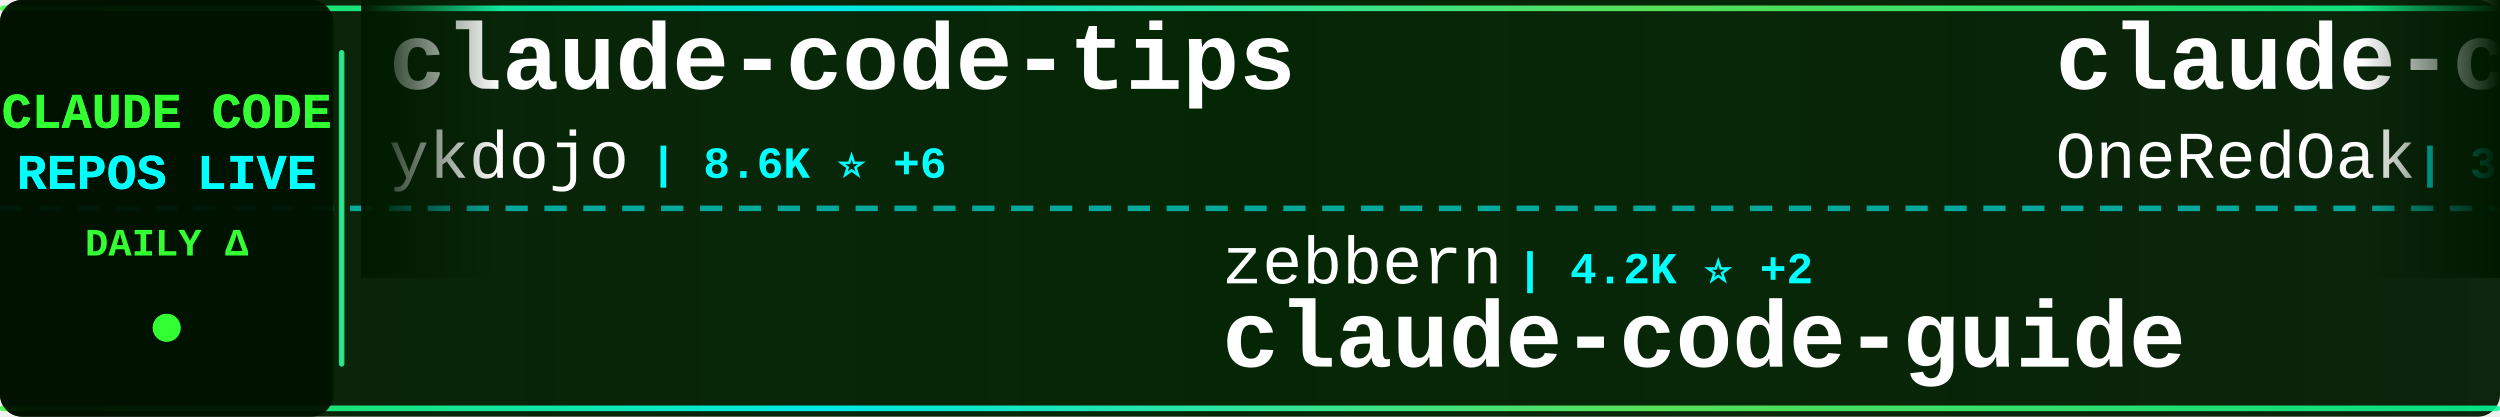
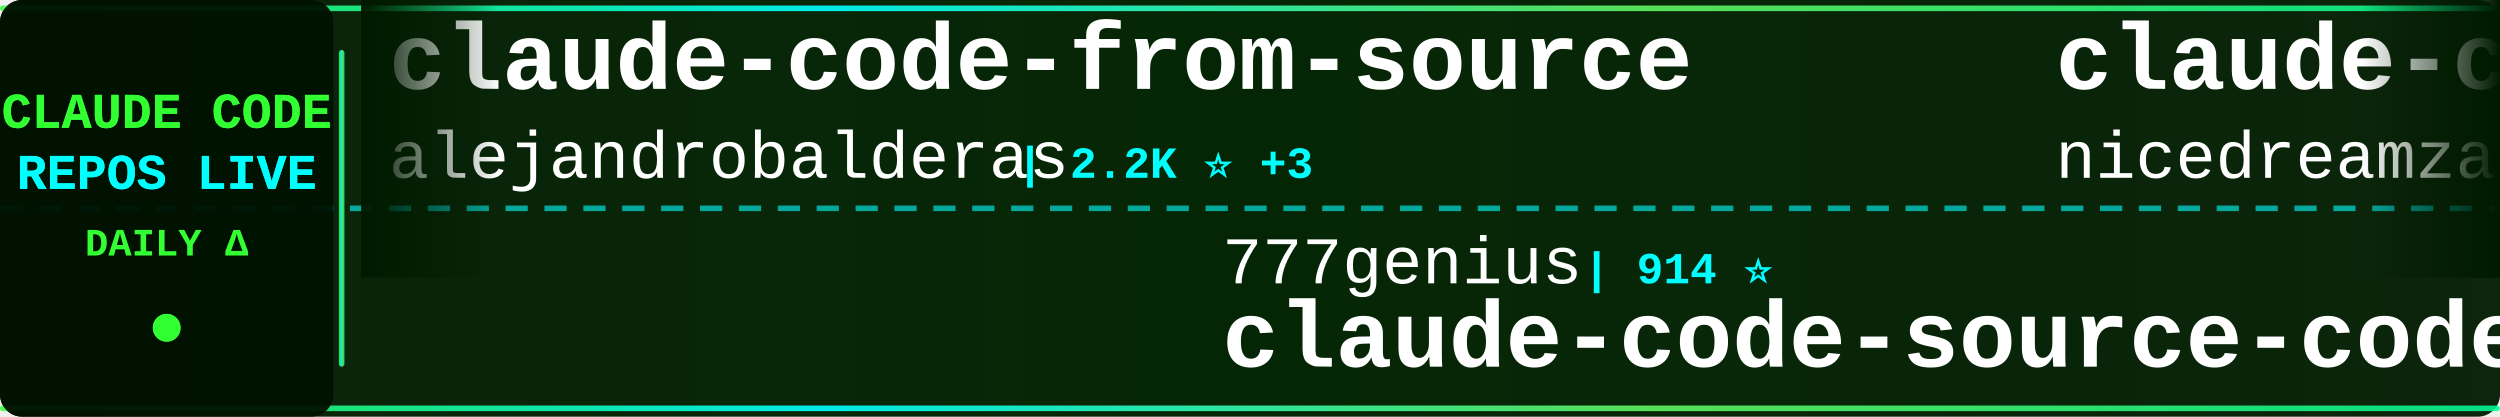
<svg xmlns="http://www.w3.org/2000/svg" width="900" height="150">
  <defs>
    <linearGradient id="tickerBg" x1="0%" y1="0%" x2="100%" y2="0%">
      <stop offset="0%" style="stop-color:#001a00;stop-opacity:0.95" />
      <stop offset="50%" style="stop-color:#002200;stop-opacity:0.98" />
      <stop offset="100%" style="stop-color:#001a00;stop-opacity:0.95" />
    </linearGradient>
    <linearGradient id="borderGrad" x1="0%" y1="0%" x2="100%" y2="0%">
      <stop offset="0%" style="stop-color:#33ff33;stop-opacity:0.85">
        <animate attributeName="stop-opacity" values="0.85;1;0.85" dur="2s" repeatCount="indefinite" />
      </stop>
      <stop offset="33%" style="stop-color:#00ffff;stop-opacity:0.9">
        <animate attributeName="stop-opacity" values="0.9;1;0.9" dur="2.2s" repeatCount="indefinite" />
      </stop>
      <stop offset="66%" style="stop-color:#66ff66;stop-opacity:0.85">
        <animate attributeName="stop-opacity" values="0.85;1;0.85" dur="1.8s" repeatCount="indefinite" />
      </stop>
      <stop offset="100%" style="stop-color:#00ff99;stop-opacity:0.85">
        <animate attributeName="stop-opacity" values="0.85;1;0.85" dur="2s" repeatCount="indefinite" />
      </stop>
    </linearGradient>
    <filter id="textGlow">
      <feGaussianBlur stdDeviation="0.1" result="coloredBlur" />
      <feMerge>
        <feMergeNode in="coloredBlur" />
        <feMergeNode in="SourceGraphic" />
      </feMerge>
    </filter>
    <filter id="metricGlow">
      <feGaussianBlur stdDeviation="0.2" result="coloredBlur" />
      <feMerge>
        <feMergeNode in="coloredBlur" />
        <feMergeNode in="SourceGraphic" />
      </feMerge>
    </filter>
    <linearGradient id="leftFade" x1="0%" y1="0%" x2="100%" y2="0%">
      <stop offset="0%" style="stop-color:#001a00;stop-opacity:1" />
      <stop offset="100%" style="stop-color:#001a00;stop-opacity:0" />
    </linearGradient>
    <linearGradient id="rightFade" x1="0%" y1="0%" x2="100%" y2="0%">
      <stop offset="0%" style="stop-color:#001a00;stop-opacity:0" />
      <stop offset="100%" style="stop-color:#001a00;stop-opacity:1" />
    </linearGradient>
  </defs>
  <rect width="900" height="150" fill="url(#tickerBg)" rx="8" />
  <rect x="0" y="2" width="900" height="2" fill="url(#borderGrad)" rx="1" />
  <rect x="0" y="146" width="900" height="2" fill="url(#borderGrad)" rx="1" />
  <line x1="0" y1="75" x2="900" y2="75" stroke="#00ffff" stroke-width="2" stroke-dasharray="8 6" opacity="0.6" />
  <rect x="0" y="0" width="120" height="150" fill="#001100" opacity="0.95" rx="8" />
  <text x="60" y="46" font-family="'Courier New', monospace" font-size="18" font-weight="bold" fill="#33ff33" text-anchor="middle" filter="url(#textGlow)">
    CLAUDE CODE
  </text>
  <text x="60" y="68" font-family="'Courier New', monospace" font-size="18" font-weight="bold" fill="#00ffff" text-anchor="middle" filter="url(#textGlow)">
    REPOS LIVE
  </text>
  <text x="60" y="92" font-family="'Courier New', monospace" font-size="14" font-weight="bold" fill="#33ff33" text-anchor="middle">
    DAILY Δ
  </text>
  <circle cx="60" cy="118" r="5" fill="#33ff33" filter="url(#metricGlow)">
    <animate attributeName="r" values="4;6;4" dur="1.5s" repeatCount="indefinite" />
    <animate attributeName="opacity" values="0.6;1;0.6" dur="1.5s" repeatCount="indefinite" />
  </circle>
  <rect x="122" y="18" width="2" height="114" fill="url(#borderGrad)" rx="1" />
  <clipPath id="tickerClip">
    <rect x="130" y="0" width="770" height="150" />
  </clipPath>
  <g clip-path="url(#tickerClip)">
    <g id="tickerItems">
      <animateTransform attributeName="transform" attributeType="XML" type="translate" from="0 0" to="-3000 0" dur="54s" repeatCount="indefinite" />
      <g transform="translate(0, 0)">
-         <text x="140" y="32" font-family="'Courier New', monospace" font-size="34" font-weight="bold" fill="#ffffff">claude-code-tips</text>
-         <text x="140" y="64" font-family="'Courier New', monospace" font-size="24" font-weight="normal" fill="#ffffff" opacity="1.0">ykdojo</text>
-         <text x="234" y="64" font-family="'Courier New', monospace" font-size="16" font-weight="bold" fill="#00ffff"> | 8.6K ⭐ +6</text>
+         <text x="140" y="32" font-family="'Courier New', monospace" font-size="34" font-weight="bold" fill="#ffffff">claude-code-from-source</text>
+         <text x="140" y="64" font-family="'Courier New', monospace" font-size="24" font-weight="normal" fill="#ffffff" opacity="1.0">alejandrobalderas</text>
+         <text x="366" y="64" font-family="'Courier New', monospace" font-size="16" font-weight="bold" fill="#00ffff"> | 2.2K ⭐ +3</text>
      </g>
      <g transform="translate(300, 0)">
-         <text x="140" y="102" font-family="'Courier New', monospace" font-size="24" font-weight="normal" fill="#ffffff" opacity="1.0">zebbern</text>
-         <text x="246" y="102" font-family="'Courier New', monospace" font-size="16" font-weight="bold" fill="#00ffff"> | 4.2K ⭐ +2</text>
-         <text x="140" y="132" font-family="'Courier New', monospace" font-size="34" font-weight="bold" fill="#ffffff">claude-code-guide</text>
+         <text x="140" y="102" font-family="'Courier New', monospace" font-size="24" font-weight="normal" fill="#ffffff" opacity="1.0">777genius</text>
+         <text x="270" y="102" font-family="'Courier New', monospace" font-size="16" font-weight="bold" fill="#00ffff"> | 914 ⭐</text>
+         <text x="140" y="132" font-family="'Courier New', monospace" font-size="34" font-weight="bold" fill="#ffffff">claude-code-source-code</text>
      </g>
      <g transform="translate(600, 0)">
-         <text x="140" y="32" font-family="'Courier New', monospace" font-size="34" font-weight="bold" fill="#ffffff">claude-code-workflows</text>
-         <text x="140" y="64" font-family="'Courier New', monospace" font-size="24" font-weight="normal" fill="#ffffff" opacity="1.0">OneRedOak</text>
-         <text x="270" y="64" font-family="'Courier New', monospace" font-size="16" font-weight="bold" fill="#00ffff"> | 3.8K ⭐ +1</text>
+         <text x="140" y="32" font-family="'Courier New', monospace" font-size="34" font-weight="bold" fill="#ffffff">claude-code-local</text>
+         <text x="140" y="64" font-family="'Courier New', monospace" font-size="24" font-weight="normal" fill="#ffffff" opacity="1.0">nicedreamzapp</text>
+         <text x="318" y="64" font-family="'Courier New', monospace" font-size="16" font-weight="bold" fill="#00ffff"> | 2.7K ⭐ +2</text>
      </g>
      <g transform="translate(900, 0)">
-         <text x="140" y="102" font-family="'Courier New', monospace" font-size="24" font-weight="normal" fill="#ffffff" opacity="1.0">darcyegb</text>
-         <text x="258" y="102" font-family="'Courier New', monospace" font-size="16" font-weight="bold" fill="#00ffff"> | 715 ⭐</text>
-         <text x="140" y="132" font-family="'Courier New', monospace" font-size="34" font-weight="bold" fill="#ffffff">ClaudeCodeAgents</text>
+         <text x="140" y="102" font-family="'Courier New', monospace" font-size="24" font-weight="normal" fill="#ffffff" opacity="1.0">wanshuiyin</text>
+         <text x="282" y="102" font-family="'Courier New', monospace" font-size="16" font-weight="bold" fill="#00ffff"> | 11.7K ⭐ +91</text>
+         <text x="140" y="132" font-family="'Courier New', monospace" font-size="34" font-weight="bold" fill="#ffffff">Auto-claude-code-researc...</text>
      </g>
      <g transform="translate(1200, 0)">
-         <text x="140" y="32" font-family="'Courier New', monospace" font-size="34" font-weight="bold" fill="#ffffff">nanoclaw</text>
-         <text x="140" y="64" font-family="'Courier New', monospace" font-size="24" font-weight="normal" fill="#ffffff" opacity="1.0">nanocoai</text>
-         <text x="258" y="64" font-family="'Courier New', monospace" font-size="16" font-weight="bold" fill="#00ffff"> | 29.7K ⭐ +16</text>
+         <text x="140" y="32" font-family="'Courier New', monospace" font-size="34" font-weight="bold" fill="#ffffff">claude-code-source</text>
+         <text x="140" y="64" font-family="'Courier New', monospace" font-size="24" font-weight="normal" fill="#ffffff" opacity="1.0">JrCx7scC</text>
+         <text x="258" y="64" font-family="'Courier New', monospace" font-size="16" font-weight="bold" fill="#00ffff"> | 370 ⭐</text>
      </g>
      <g transform="translate(1500, 0)">
-         <text x="140" y="102" font-family="'Courier New', monospace" font-size="24" font-weight="normal" fill="#ffffff" opacity="1.0">zstmfhy</text>
-         <text x="246" y="102" font-family="'Courier New', monospace" font-size="16" font-weight="bold" fill="#00ffff"> | 190 ⭐</text>
-         <text x="140" y="132" font-family="'Courier New', monospace" font-size="34" font-weight="bold" fill="#ffffff">Claude-code</text>
+         <text x="140" y="102" font-family="'Courier New', monospace" font-size="24" font-weight="normal" fill="#ffffff" opacity="1.0">frankbria</text>
+         <text x="270" y="102" font-family="'Courier New', monospace" font-size="16" font-weight="bold" fill="#00ffff"> | 9.3K ⭐ +8</text>
+         <text x="140" y="132" font-family="'Courier New', monospace" font-size="34" font-weight="bold" fill="#ffffff">ralph-claude-code</text>
      </g>
      <g transform="translate(1800, 0)">
-         <text x="140" y="32" font-family="'Courier New', monospace" font-size="34" font-weight="bold" fill="#ffffff">Claude-Code-Workflow</text>
-         <text x="140" y="64" font-family="'Courier New', monospace" font-size="24" font-weight="normal" fill="#ffffff" opacity="1.0">catlog22</text>
-         <text x="258" y="64" font-family="'Courier New', monospace" font-size="16" font-weight="bold" fill="#00ffff"> | 2.1K ⭐ +5</text>
+         <text x="140" y="32" font-family="'Courier New', monospace" font-size="34" font-weight="bold" fill="#ffffff">claude-code-plugins-plus...</text>
+         <text x="140" y="64" font-family="'Courier New', monospace" font-size="24" font-weight="normal" fill="#ffffff" opacity="1.0">jeremylongshore</text>
+         <text x="342" y="64" font-family="'Courier New', monospace" font-size="16" font-weight="bold" fill="#00ffff"> | 2.3K ⭐ +7</text>
      </g>
      <g transform="translate(2100, 0)">
-         <text x="140" y="102" font-family="'Courier New', monospace" font-size="24" font-weight="normal" fill="#ffffff" opacity="1.0">disler</text>
-         <text x="234" y="102" font-family="'Courier New', monospace" font-size="16" font-weight="bold" fill="#00ffff"> | 1.3K ⭐ +6</text>
-         <text x="140" y="132" font-family="'Courier New', monospace" font-size="34" font-weight="bold" fill="#ffffff">pi-vs-claude-code</text>
+         <text x="140" y="102" font-family="'Courier New', monospace" font-size="24" font-weight="normal" fill="#ffffff" opacity="1.0">affaan-m</text>
+         <text x="258" y="102" font-family="'Courier New', monospace" font-size="16" font-weight="bold" fill="#00ffff"> | 210.5K ⭐ +979</text>
+         <text x="140" y="132" font-family="'Courier New', monospace" font-size="34" font-weight="bold" fill="#ffffff">ECC</text>
      </g>
      <g transform="translate(2400, 0)">
-         <text x="140" y="32" font-family="'Courier New', monospace" font-size="34" font-weight="bold" fill="#ffffff">andrej-karpathy-skills</text>
-         <text x="140" y="64" font-family="'Courier New', monospace" font-size="24" font-weight="normal" fill="#ffffff" opacity="1.0">multica-ai</text>
-         <text x="282" y="64" font-family="'Courier New', monospace" font-size="16" font-weight="bold" fill="#00ffff"> | 170.9K ⭐ +1.1K</text>
+         <text x="140" y="32" font-family="'Courier New', monospace" font-size="34" font-weight="bold" fill="#ffffff">claude-code-cli</text>
+         <text x="140" y="64" font-family="'Courier New', monospace" font-size="24" font-weight="normal" fill="#ffffff" opacity="1.0">huangserva</text>
+         <text x="282" y="64" font-family="'Courier New', monospace" font-size="16" font-weight="bold" fill="#00ffff"> | 599 ⭐</text>
      </g>
      <g transform="translate(2700, 0)">
-         <text x="140" y="102" font-family="'Courier New', monospace" font-size="24" font-weight="normal" fill="#ffffff" opacity="1.0">Alishahryar1</text>
-         <text x="306" y="102" font-family="'Courier New', monospace" font-size="16" font-weight="bold" fill="#00ffff"> | 33.1K ⭐ +227</text>
-         <text x="140" y="132" font-family="'Courier New', monospace" font-size="34" font-weight="bold" fill="#ffffff">free-claude-code</text>
+         <text x="140" y="102" font-family="'Courier New', monospace" font-size="24" font-weight="normal" fill="#ffffff" opacity="1.0">lorryjovens-hub</text>
+         <text x="342" y="102" font-family="'Courier New', monospace" font-size="16" font-weight="bold" fill="#00ffff"> | 1.6K ⭐ +3</text>
+         <text x="140" y="132" font-family="'Courier New', monospace" font-size="34" font-weight="bold" fill="#ffffff">claude-code-rust</text>
      </g>
      <g transform="translate(3000, 0)">
-         <text x="140" y="32" font-family="'Courier New', monospace" font-size="34" font-weight="bold" fill="#ffffff">claude-code-tips</text>
-         <text x="140" y="64" font-family="'Courier New', monospace" font-size="24" font-weight="normal" fill="#ffffff" opacity="1.0">ykdojo</text>
-         <text x="234" y="64" font-family="'Courier New', monospace" font-size="16" font-weight="bold" fill="#00ffff"> | 8.6K ⭐ +6</text>
+         <text x="140" y="32" font-family="'Courier New', monospace" font-size="34" font-weight="bold" fill="#ffffff">claude-code-from-source</text>
+         <text x="140" y="64" font-family="'Courier New', monospace" font-size="24" font-weight="normal" fill="#ffffff" opacity="1.0">alejandrobalderas</text>
+         <text x="366" y="64" font-family="'Courier New', monospace" font-size="16" font-weight="bold" fill="#00ffff"> | 2.2K ⭐ +3</text>
      </g>
      <g transform="translate(3300, 0)">
-         <text x="140" y="102" font-family="'Courier New', monospace" font-size="24" font-weight="normal" fill="#ffffff" opacity="1.0">zebbern</text>
-         <text x="246" y="102" font-family="'Courier New', monospace" font-size="16" font-weight="bold" fill="#00ffff"> | 4.2K ⭐ +2</text>
-         <text x="140" y="132" font-family="'Courier New', monospace" font-size="34" font-weight="bold" fill="#ffffff">claude-code-guide</text>
+         <text x="140" y="102" font-family="'Courier New', monospace" font-size="24" font-weight="normal" fill="#ffffff" opacity="1.0">777genius</text>
+         <text x="270" y="102" font-family="'Courier New', monospace" font-size="16" font-weight="bold" fill="#00ffff"> | 914 ⭐</text>
+         <text x="140" y="132" font-family="'Courier New', monospace" font-size="34" font-weight="bold" fill="#ffffff">claude-code-source-code</text>
      </g>
      <g transform="translate(3600, 0)">
-         <text x="140" y="32" font-family="'Courier New', monospace" font-size="34" font-weight="bold" fill="#ffffff">claude-code-workflows</text>
-         <text x="140" y="64" font-family="'Courier New', monospace" font-size="24" font-weight="normal" fill="#ffffff" opacity="1.0">OneRedOak</text>
-         <text x="270" y="64" font-family="'Courier New', monospace" font-size="16" font-weight="bold" fill="#00ffff"> | 3.8K ⭐ +1</text>
+         <text x="140" y="32" font-family="'Courier New', monospace" font-size="34" font-weight="bold" fill="#ffffff">claude-code-local</text>
+         <text x="140" y="64" font-family="'Courier New', monospace" font-size="24" font-weight="normal" fill="#ffffff" opacity="1.0">nicedreamzapp</text>
+         <text x="318" y="64" font-family="'Courier New', monospace" font-size="16" font-weight="bold" fill="#00ffff"> | 2.7K ⭐ +2</text>
      </g>
      <g transform="translate(3900, 0)">
-         <text x="140" y="102" font-family="'Courier New', monospace" font-size="24" font-weight="normal" fill="#ffffff" opacity="1.0">darcyegb</text>
-         <text x="258" y="102" font-family="'Courier New', monospace" font-size="16" font-weight="bold" fill="#00ffff"> | 715 ⭐</text>
-         <text x="140" y="132" font-family="'Courier New', monospace" font-size="34" font-weight="bold" fill="#ffffff">ClaudeCodeAgents</text>
+         <text x="140" y="102" font-family="'Courier New', monospace" font-size="24" font-weight="normal" fill="#ffffff" opacity="1.0">wanshuiyin</text>
+         <text x="282" y="102" font-family="'Courier New', monospace" font-size="16" font-weight="bold" fill="#00ffff"> | 11.7K ⭐ +91</text>
+         <text x="140" y="132" font-family="'Courier New', monospace" font-size="34" font-weight="bold" fill="#ffffff">Auto-claude-code-researc...</text>
      </g>
    </g>
  </g>
  <rect x="130" y="0" width="50" height="100" fill="url(#leftFade)" />
  <rect x="850" y="0" width="50" height="100" fill="url(#rightFade)" />
</svg>
